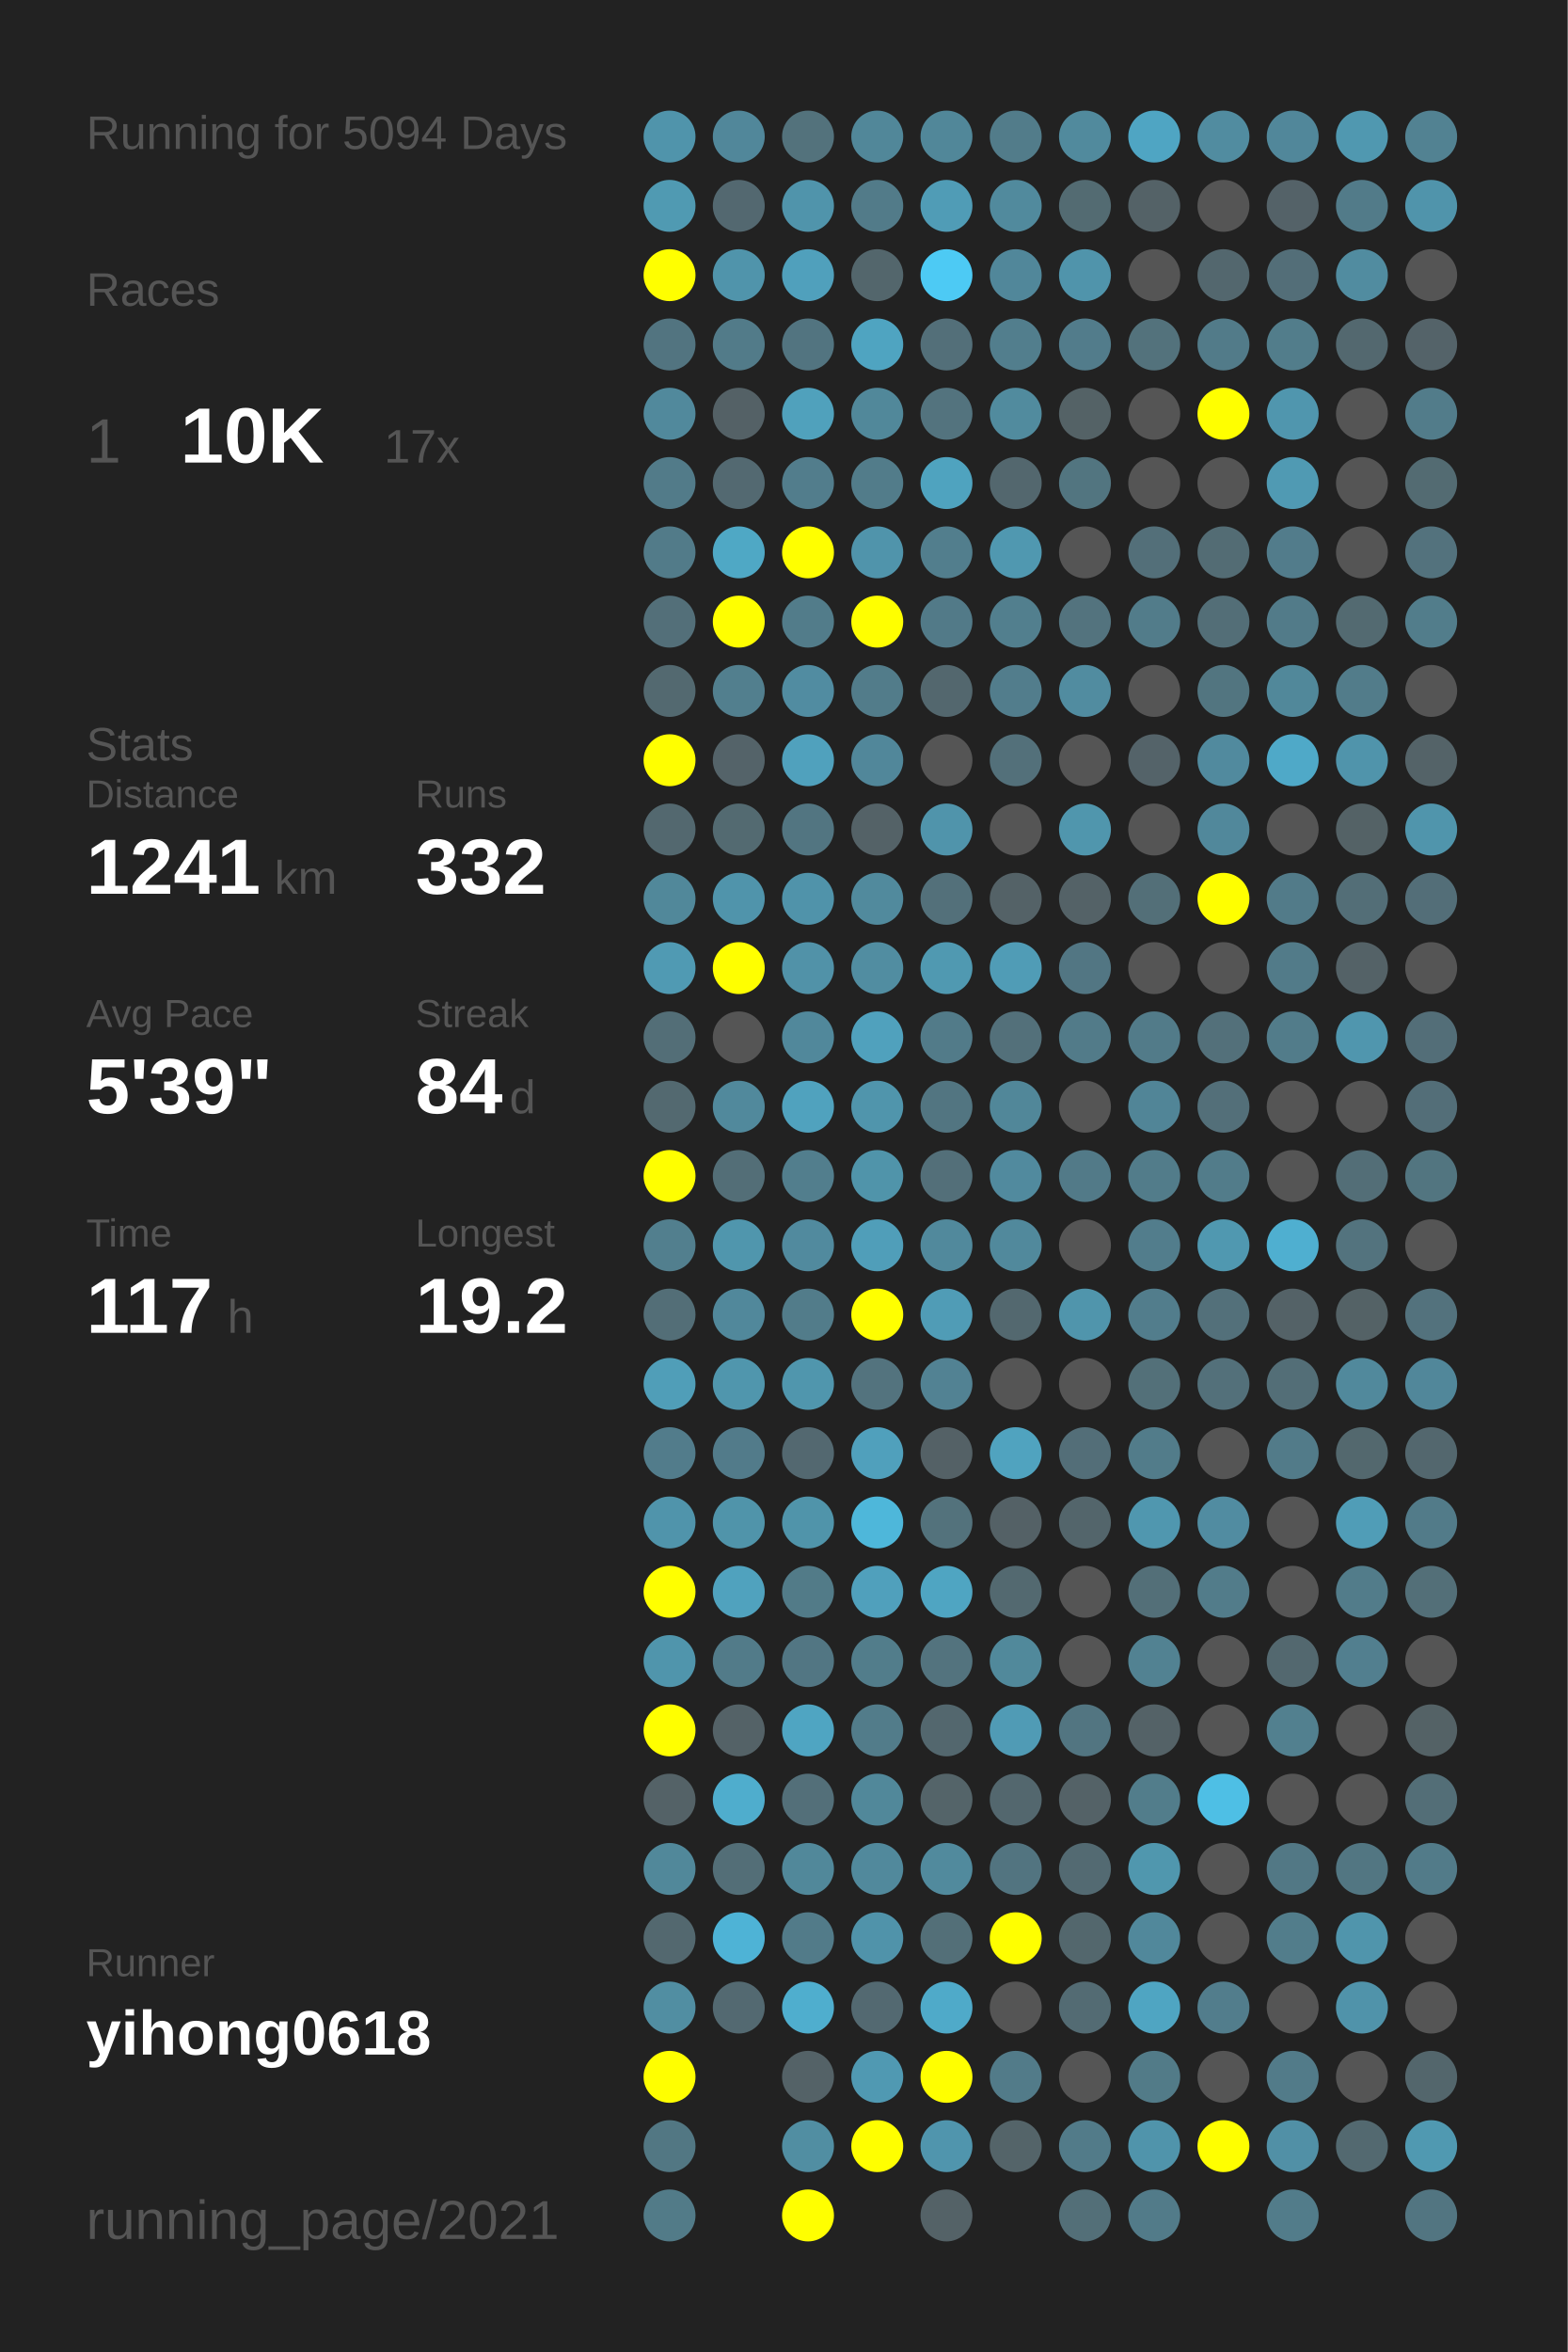
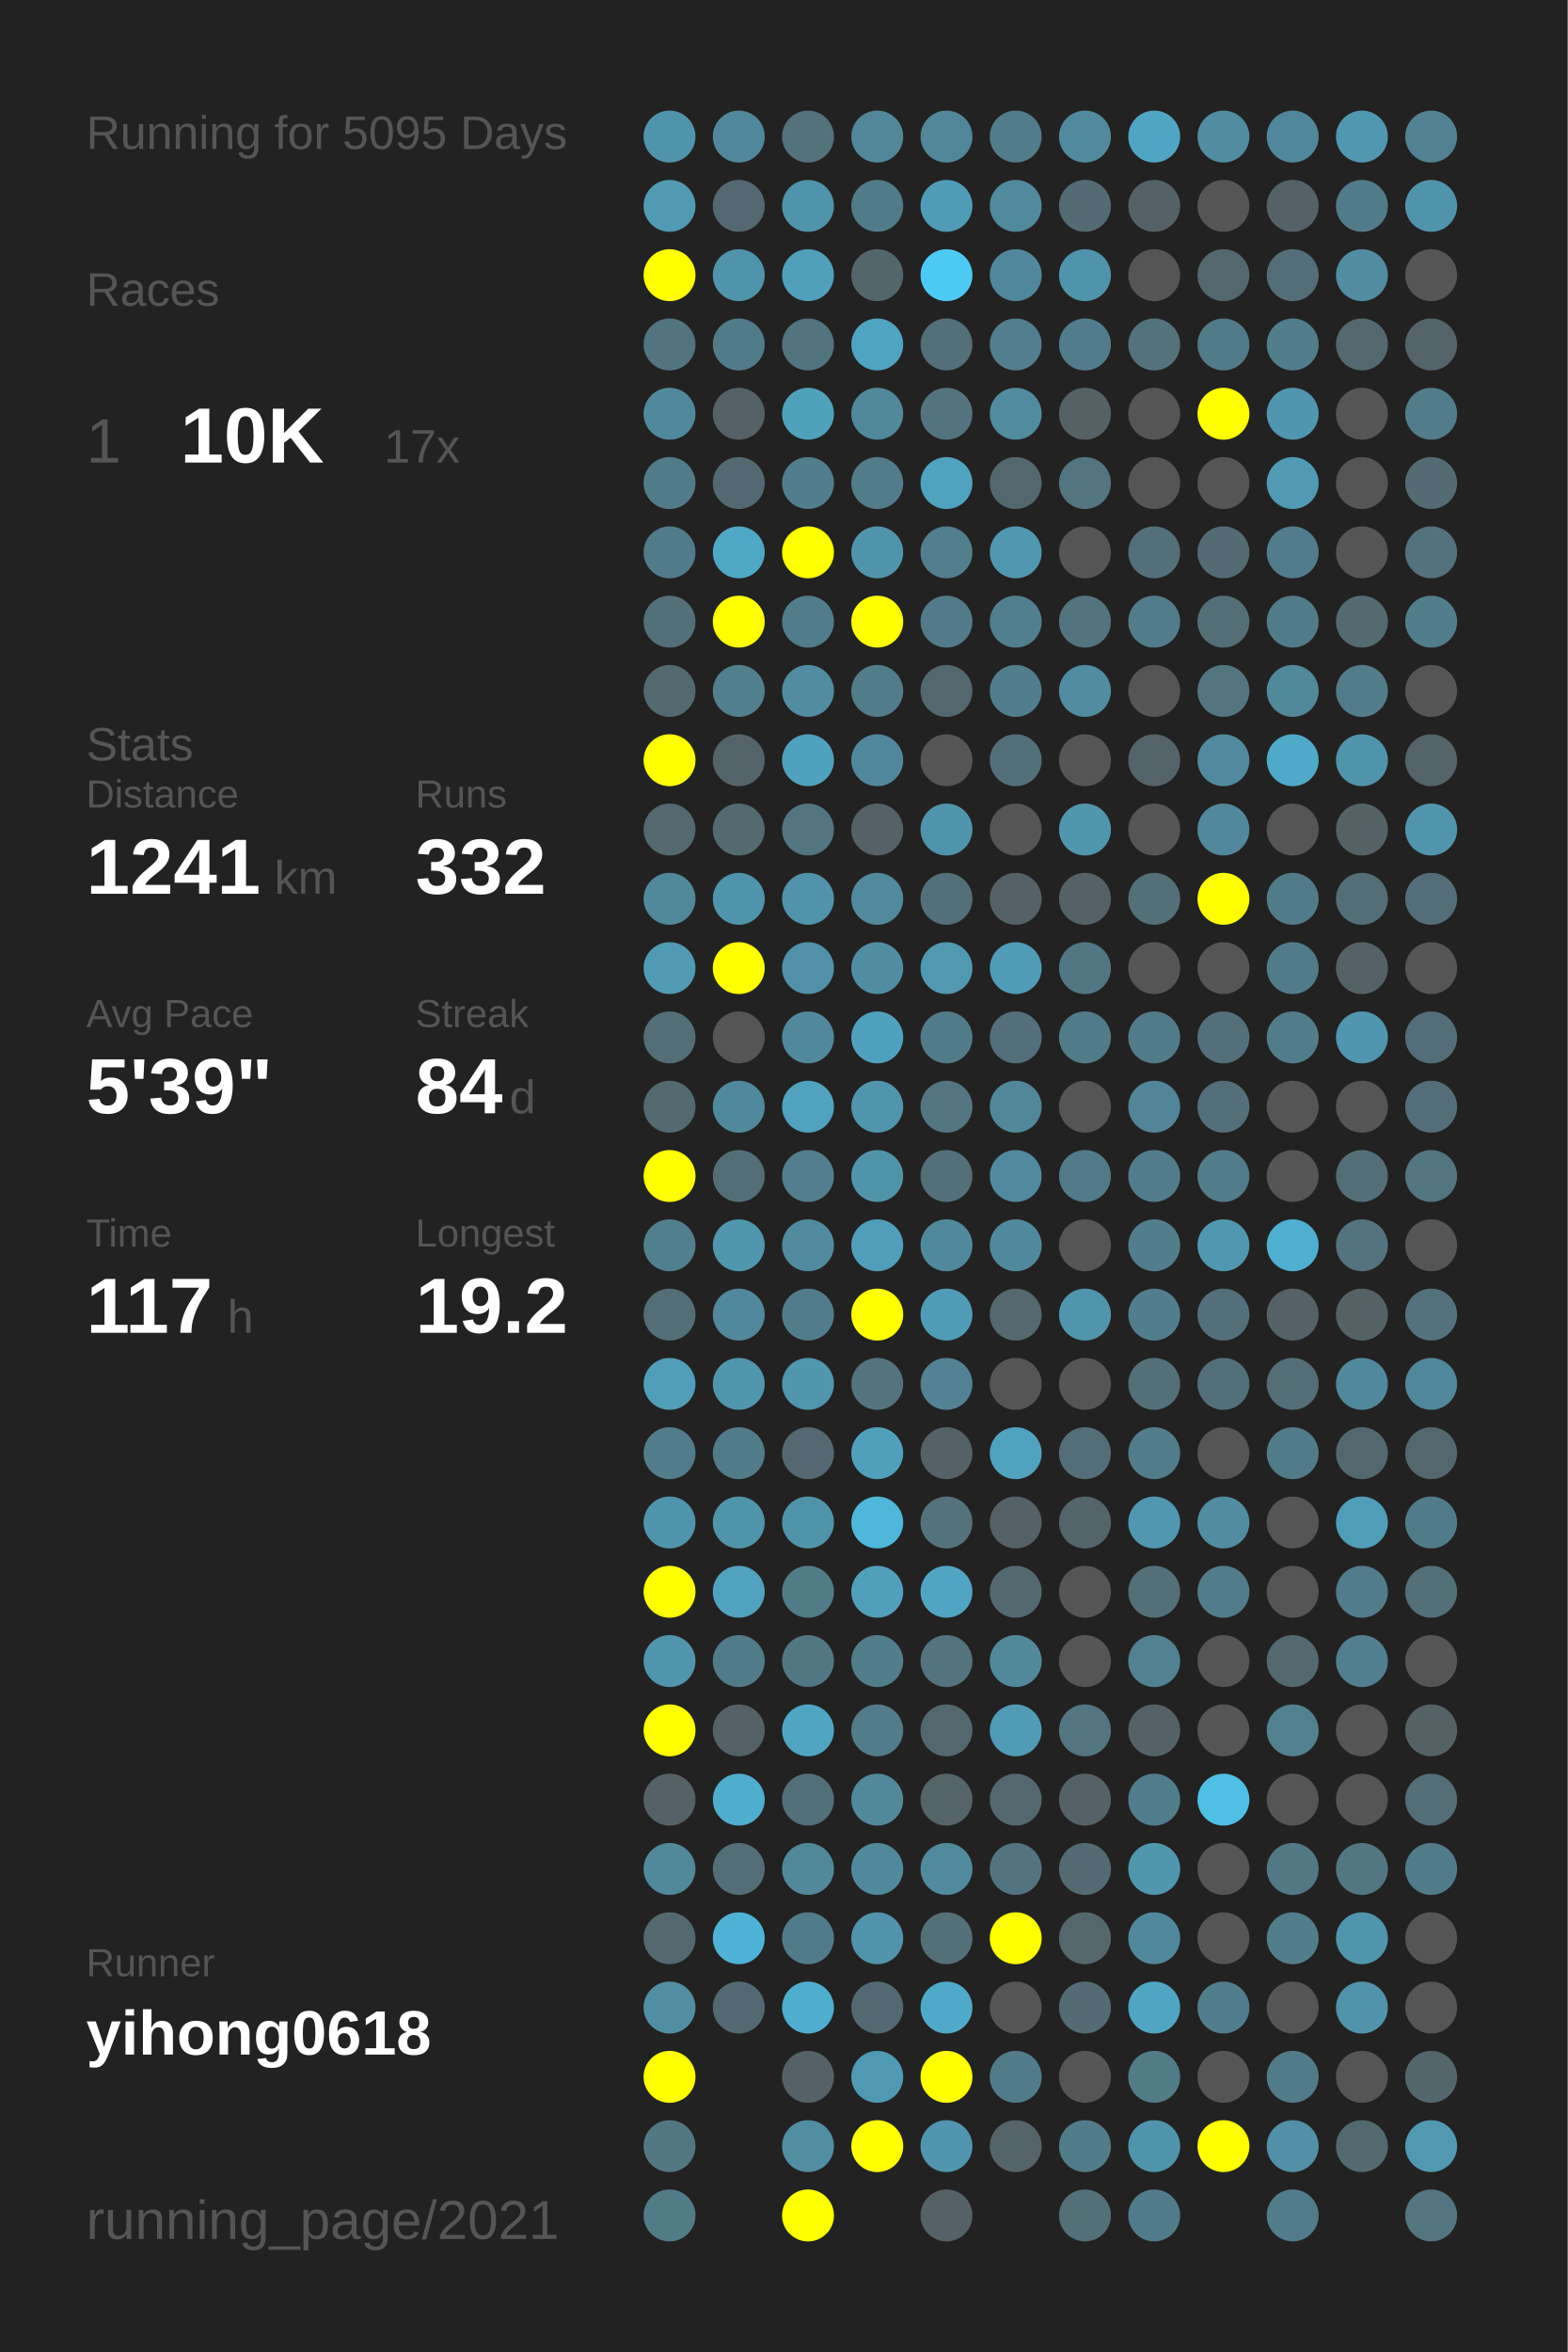
<svg xmlns="http://www.w3.org/2000/svg" baseProfile="full" height="300mm" version="1.1" viewBox="0,0,200,300" width="200mm">
  <defs />
  <rect fill="#222222" height="300" width="200" x="0" y="0" />
-   <text fill="#555555" style="font-size:6px; font-family:Arial;" x="11" y="19">Running for 5094 Days</text>
+   <text fill="#555555" style="font-size:6px; font-family:Arial;" x="11" y="19">Running for 5095 Days</text>
  <text fill="#555555" style="font-size:6px; font-family:Arial;" x="11" y="39">Races</text>
  <text fill="#555555" style="font-size:8px; font-family:Arial;" x="11" y="59">1</text>
  <text fill="#FFFFFF" style="font-size:10px; font-family:Arial; font-weight:bold;" x="23" y="59">10K</text>
  <text fill="#555555" style="font-size:6px; font-family:Arial;" x="49" y="59">17x</text>
  <text fill="#555555" style="font-size:6px; font-family:Arial;" x="11" y="97">Stats</text>
  <text fill="#555555" style="font-size:5px; font-family:Arial;" x="11" y="103">Distance</text>
  <text fill="#FFFFFF" style="font-size:10px; font-family:Arial; font-weight:bold;" x="11" y="114">1241</text>
  <text fill="#555555" style="font-size:6px; font-family:Arial;" x="35" y="114">km</text>
  <text fill="#555555" style="font-size:5px; font-family:Arial;" x="53" y="103">Runs</text>
  <text fill="#FFFFFF" style="font-size:10px; font-family:Arial; font-weight:bold;" x="53" y="114">332</text>
  <text fill="#555555" style="font-size:5px; font-family:Arial;" x="11" y="131">Avg Pace</text>
  <text fill="#FFFFFF" style="font-size:10px; font-family:Arial; font-weight:bold;" x="11" y="142">5'39"</text>
  <text fill="#555555" style="font-size:5px; font-family:Arial;" x="53" y="131">Streak</text>
  <text fill="#FFFFFF" style="font-size:10px; font-family:Arial; font-weight:bold;" x="53" y="142">84</text>
  <text fill="#555555" style="font-size:6px; font-family:Arial;" x="65" y="142">d</text>
  <text fill="#555555" style="font-size:5px; font-family:Arial;" x="11" y="159">Time</text>
  <text fill="#FFFFFF" style="font-size:10px; font-family:Arial; font-weight:bold;" x="11" y="170">117</text>
  <text fill="#555555" style="font-size:6px; font-family:Arial;" x="29" y="170">h</text>
  <text fill="#555555" style="font-size:5px; font-family:Arial;" x="53" y="159">Longest</text>
  <text fill="#FFFFFF" style="font-size:10px; font-family:Arial; font-weight:bold;" x="53" y="170">19.2</text>
  <text fill="#555555" style="font-size:5px; font-family:Arial;" x="11" y="252.065">Runner</text>
  <text fill="#FFFFFF" style="font-size:8px; font-family:Arial; font-weight:bold;" x="11" y="262.065">yihong0618</text>
  <text fill="#555555" style="font-size:7px; font-family:Arial;" x="11" y="285.581">running_page/2021</text>
  <circle cx="85.417" cy="17.419" fill="#5094ab" r="3.312" />
  <circle cx="85.417" cy="26.258" fill="#509ab2" r="3.312" />
  <circle cx="85.417" cy="35.097" fill="#FFFF00" r="3.312" />
  <circle cx="85.417" cy="43.935" fill="#527480" r="3.312" />
  <circle cx="85.417" cy="52.774" fill="#51899c" r="3.312" />
  <circle cx="85.417" cy="61.613" fill="#527b89" r="3.312" />
  <circle cx="85.417" cy="70.452" fill="#527b89" r="3.312" />
  <circle cx="85.417" cy="79.29" fill="#536f79" r="3.312" />
  <circle cx="85.417" cy="88.129" fill="#536970" r="3.312" />
  <circle cx="85.417" cy="96.968" fill="#FFFF00" r="3.312" />
  <circle cx="85.417" cy="105.806" fill="#53686f" r="3.312" />
  <circle cx="85.417" cy="114.645" fill="#51889a" r="3.312" />
  <circle cx="85.417" cy="123.484" fill="#509ab3" r="3.312" />
  <circle cx="85.417" cy="132.323" fill="#536e77" r="3.312" />
  <circle cx="85.417" cy="141.161" fill="#536970" r="3.312" />
  <circle cx="85.417" cy="150" fill="#FFFF00" r="3.312" />
  <circle cx="85.417" cy="158.839" fill="#527f8e" r="3.312" />
  <circle cx="85.417" cy="167.677" fill="#536e77" r="3.312" />
  <circle cx="85.417" cy="176.516" fill="#509eb8" r="3.312" />
  <circle cx="85.417" cy="185.355" fill="#527c8b" r="3.312" />
  <circle cx="85.417" cy="194.194" fill="#5094ab" r="3.312" />
  <circle cx="85.417" cy="203.032" fill="#FFFF00" r="3.312" />
  <circle cx="85.417" cy="211.871" fill="#5095ac" r="3.312" />
  <circle cx="85.417" cy="220.71" fill="#FFFF00" r="3.312" />
  <circle cx="85.417" cy="229.548" fill="#546267" r="3.312" />
  <circle cx="85.417" cy="238.387" fill="#51889a" r="3.312" />
  <circle cx="85.417" cy="247.226" fill="#53686f" r="3.312" />
  <circle cx="85.417" cy="256.065" fill="#518ea2" r="3.312" />
  <circle cx="85.417" cy="264.903" fill="#FFFF00" r="3.312" />
  <circle cx="85.417" cy="273.742" fill="#527783" r="3.312" />
  <circle cx="85.417" cy="282.581" fill="#527b88" r="3.312" />
  <circle cx="94.25" cy="17.419" fill="#51879a" r="3.312" />
  <circle cx="94.25" cy="26.258" fill="#536870" r="3.312" />
  <circle cx="94.25" cy="35.097" fill="#5094ab" r="3.312" />
  <circle cx="94.25" cy="43.935" fill="#527b89" r="3.312" />
  <circle cx="94.25" cy="52.774" fill="#546166" r="3.312" />
  <circle cx="94.25" cy="61.613" fill="#536971" r="3.312" />
  <circle cx="94.25" cy="70.452" fill="#4fa8c5" r="3.312" />
  <circle cx="94.25" cy="79.29" fill="#FFFF00" r="3.312" />
  <circle cx="94.25" cy="88.129" fill="#527f8e" r="3.312" />
  <circle cx="94.25" cy="96.968" fill="#546369" r="3.312" />
  <circle cx="94.25" cy="105.806" fill="#536a71" r="3.312" />
  <circle cx="94.25" cy="114.645" fill="#5094ab" r="3.312" />
  <circle cx="94.25" cy="123.484" fill="#FFFF00" r="3.312" />
  <circle cx="94.25" cy="132.323" fill="#555555" r="3.312" />
  <circle cx="94.25" cy="141.161" fill="#51899c" r="3.312" />
  <circle cx="94.25" cy="150" fill="#536e77" r="3.312" />
  <circle cx="94.25" cy="158.839" fill="#5096ad" r="3.312" />
  <circle cx="94.25" cy="167.677" fill="#51889b" r="3.312" />
  <circle cx="94.25" cy="176.516" fill="#5096ad" r="3.312" />
  <circle cx="94.25" cy="185.355" fill="#527b8a" r="3.312" />
  <circle cx="94.25" cy="194.194" fill="#5094aa" r="3.312" />
  <circle cx="94.25" cy="203.032" fill="#50a2be" r="3.312" />
  <circle cx="94.25" cy="211.871" fill="#527b89" r="3.312" />
  <circle cx="94.25" cy="220.71" fill="#546267" r="3.312" />
  <circle cx="94.25" cy="229.548" fill="#4fadcd" r="3.312" />
  <circle cx="94.25" cy="238.387" fill="#536e77" r="3.312" />
  <circle cx="94.25" cy="247.226" fill="#4eb3d6" r="3.312" />
  <circle cx="94.25" cy="256.065" fill="#536971" r="3.312" />
  <circle cx="103.083" cy="17.419" fill="#53727c" r="3.312" />
  <circle cx="103.083" cy="26.258" fill="#5094ab" r="3.312" />
  <circle cx="103.083" cy="35.097" fill="#50a0bc" r="3.312" />
  <circle cx="103.083" cy="43.935" fill="#527480" r="3.312" />
  <circle cx="103.083" cy="52.774" fill="#50a1bc" r="3.312" />
  <circle cx="103.083" cy="61.613" fill="#527d8c" r="3.312" />
  <circle cx="103.083" cy="70.452" fill="#FFFF00" r="3.312" />
  <circle cx="103.083" cy="79.29" fill="#527c8a" r="3.312" />
  <circle cx="103.083" cy="88.129" fill="#518ca1" r="3.312" />
  <circle cx="103.083" cy="96.968" fill="#50a1bd" r="3.312" />
  <circle cx="103.083" cy="105.806" fill="#527581" r="3.312" />
  <circle cx="103.083" cy="114.645" fill="#5093aa" r="3.312" />
  <circle cx="103.083" cy="123.484" fill="#5192a8" r="3.312" />
  <circle cx="103.083" cy="132.323" fill="#51889b" r="3.312" />
  <circle cx="103.083" cy="141.161" fill="#50a2be" r="3.312" />
  <circle cx="103.083" cy="150" fill="#527e8d" r="3.312" />
  <circle cx="103.083" cy="158.839" fill="#518a9e" r="3.312" />
  <circle cx="103.083" cy="167.677" fill="#527c8a" r="3.312" />
  <circle cx="103.083" cy="176.516" fill="#5096ad" r="3.312" />
  <circle cx="103.083" cy="185.355" fill="#536870" r="3.312" />
  <circle cx="103.083" cy="194.194" fill="#5094aa" r="3.312" />
  <circle cx="103.083" cy="203.032" fill="#527b88" r="3.312" />
  <circle cx="103.083" cy="211.871" fill="#527683" r="3.312" />
  <circle cx="103.083" cy="220.71" fill="#4fa5c2" r="3.312" />
  <circle cx="103.083" cy="229.548" fill="#536f79" r="3.312" />
  <circle cx="103.083" cy="238.387" fill="#51889a" r="3.312" />
  <circle cx="103.083" cy="247.226" fill="#527b89" r="3.312" />
  <circle cx="103.083" cy="256.065" fill="#4faece" r="3.312" />
  <circle cx="103.083" cy="264.903" fill="#546267" r="3.312" />
  <circle cx="103.083" cy="273.742" fill="#518ea2" r="3.312" />
  <circle cx="103.083" cy="282.581" fill="#FFFF00" r="3.312" />
  <circle cx="111.917" cy="17.419" fill="#518799" r="3.312" />
  <circle cx="111.917" cy="26.258" fill="#527b89" r="3.312" />
  <circle cx="111.917" cy="35.097" fill="#53666c" r="3.312" />
  <circle cx="111.917" cy="43.935" fill="#4fa4c1" r="3.312" />
  <circle cx="111.917" cy="52.774" fill="#51889a" r="3.312" />
  <circle cx="111.917" cy="61.613" fill="#527c8a" r="3.312" />
  <circle cx="111.917" cy="70.452" fill="#5094ab" r="3.312" />
  <circle cx="111.917" cy="79.29" fill="#FFFF00" r="3.312" />
  <circle cx="111.917" cy="88.129" fill="#527c8a" r="3.312" />
  <circle cx="111.917" cy="96.968" fill="#51879a" r="3.312" />
  <circle cx="111.917" cy="105.806" fill="#546267" r="3.312" />
  <circle cx="111.917" cy="114.645" fill="#518a9d" r="3.312" />
  <circle cx="111.917" cy="123.484" fill="#518da1" r="3.312" />
  <circle cx="111.917" cy="132.323" fill="#50a1bd" r="3.312" />
  <circle cx="111.917" cy="141.161" fill="#5095ac" r="3.312" />
  <circle cx="111.917" cy="150" fill="#5094aa" r="3.312" />
  <circle cx="111.917" cy="158.839" fill="#509eb9" r="3.312" />
  <circle cx="111.917" cy="167.677" fill="#FFFF00" r="3.312" />
  <circle cx="111.917" cy="176.516" fill="#53737e" r="3.312" />
  <circle cx="111.917" cy="185.355" fill="#50a0bc" r="3.312" />
  <circle cx="111.917" cy="194.194" fill="#4eb7da" r="3.312" />
  <circle cx="111.917" cy="203.032" fill="#50a0bc" r="3.312" />
  <circle cx="111.917" cy="211.871" fill="#527d8b" r="3.312" />
  <circle cx="111.917" cy="220.71" fill="#527c8a" r="3.312" />
  <circle cx="111.917" cy="229.548" fill="#51889a" r="3.312" />
  <circle cx="111.917" cy="238.387" fill="#51899c" r="3.312" />
  <circle cx="111.917" cy="247.226" fill="#5093aa" r="3.312" />
  <circle cx="111.917" cy="256.065" fill="#536971" r="3.312" />
  <circle cx="111.917" cy="264.903" fill="#5099b2" r="3.312" />
  <circle cx="111.917" cy="273.742" fill="#FFFF00" r="3.312" />
  <circle cx="120.75" cy="17.419" fill="#518799" r="3.312" />
  <circle cx="120.75" cy="26.258" fill="#509cb6" r="3.312" />
  <circle cx="120.75" cy="35.097" fill="#4dcaf4" r="3.312" />
  <circle cx="120.75" cy="43.935" fill="#536f79" r="3.312" />
  <circle cx="120.75" cy="52.774" fill="#53737e" r="3.312" />
  <circle cx="120.75" cy="61.613" fill="#4fa3bf" r="3.312" />
  <circle cx="120.75" cy="70.452" fill="#527e8d" r="3.312" />
  <circle cx="120.75" cy="79.29" fill="#527a88" r="3.312" />
  <circle cx="120.75" cy="88.129" fill="#53676e" r="3.312" />
  <circle cx="120.75" cy="96.968" fill="#555555" r="3.312" />
  <circle cx="120.75" cy="105.806" fill="#5094ab" r="3.312" />
  <circle cx="120.75" cy="114.645" fill="#53707a" r="3.312" />
  <circle cx="120.75" cy="123.484" fill="#5099b1" r="3.312" />
  <circle cx="120.75" cy="132.323" fill="#527b89" r="3.312" />
  <circle cx="120.75" cy="141.161" fill="#527581" r="3.312" />
  <circle cx="120.75" cy="150" fill="#536f79" r="3.312" />
  <circle cx="120.75" cy="158.839" fill="#51899c" r="3.312" />
  <circle cx="120.75" cy="167.677" fill="#509cb6" r="3.312" />
  <circle cx="120.75" cy="176.516" fill="#528293" r="3.312" />
  <circle cx="120.75" cy="185.355" fill="#546166" r="3.312" />
  <circle cx="120.75" cy="194.194" fill="#53727c" r="3.312" />
  <circle cx="120.75" cy="203.032" fill="#4fa5c2" r="3.312" />
  <circle cx="120.75" cy="211.871" fill="#53737e" r="3.312" />
  <circle cx="120.75" cy="220.71" fill="#53676e" r="3.312" />
  <circle cx="120.75" cy="229.548" fill="#546469" r="3.312" />
  <circle cx="120.75" cy="238.387" fill="#518a9d" r="3.312" />
  <circle cx="120.75" cy="247.226" fill="#536f78" r="3.312" />
  <circle cx="120.75" cy="256.065" fill="#4faac9" r="3.312" />
  <circle cx="120.75" cy="264.903" fill="#FFFF00" r="3.312" />
  <circle cx="120.75" cy="273.742" fill="#5095ad" r="3.312" />
  <circle cx="120.75" cy="282.581" fill="#546267" r="3.312" />
  <circle cx="129.583" cy="17.419" fill="#527c8a" r="3.312" />
  <circle cx="129.583" cy="26.258" fill="#518a9d" r="3.312" />
  <circle cx="129.583" cy="35.097" fill="#51879a" r="3.312" />
  <circle cx="129.583" cy="43.935" fill="#527e8d" r="3.312" />
  <circle cx="129.583" cy="52.774" fill="#518b9e" r="3.312" />
  <circle cx="129.583" cy="61.613" fill="#53676e" r="3.312" />
  <circle cx="129.583" cy="70.452" fill="#5098b0" r="3.312" />
  <circle cx="129.583" cy="79.29" fill="#527f8e" r="3.312" />
  <circle cx="129.583" cy="88.129" fill="#527d8c" r="3.312" />
  <circle cx="129.583" cy="96.968" fill="#53707a" r="3.312" />
  <circle cx="129.583" cy="105.806" fill="#555555" r="3.312" />
  <circle cx="129.583" cy="114.645" fill="#546267" r="3.312" />
  <circle cx="129.583" cy="123.484" fill="#509cb6" r="3.312" />
  <circle cx="129.583" cy="132.323" fill="#53707a" r="3.312" />
  <circle cx="129.583" cy="141.161" fill="#518799" r="3.312" />
  <circle cx="129.583" cy="150" fill="#518a9e" r="3.312" />
  <circle cx="129.583" cy="158.839" fill="#51899c" r="3.312" />
  <circle cx="129.583" cy="167.677" fill="#53686f" r="3.312" />
  <circle cx="129.583" cy="176.516" fill="#555555" r="3.312" />
  <circle cx="129.583" cy="185.355" fill="#50a3bf" r="3.312" />
  <circle cx="129.583" cy="194.194" fill="#546166" r="3.312" />
  <circle cx="129.583" cy="203.032" fill="#536970" r="3.312" />
  <circle cx="129.583" cy="211.871" fill="#51899b" r="3.312" />
  <circle cx="129.583" cy="220.71" fill="#509bb5" r="3.312" />
  <circle cx="129.583" cy="229.548" fill="#53676e" r="3.312" />
  <circle cx="129.583" cy="238.387" fill="#527480" r="3.312" />
  <circle cx="129.583" cy="247.226" fill="#FFFF00" r="3.312" />
  <circle cx="129.583" cy="256.065" fill="#555555" r="3.312" />
  <circle cx="129.583" cy="264.903" fill="#527b89" r="3.312" />
  <circle cx="129.583" cy="273.742" fill="#546469" r="3.312" />
  <circle cx="138.417" cy="17.419" fill="#518a9d" r="3.312" />
  <circle cx="138.417" cy="26.258" fill="#536b72" r="3.312" />
  <circle cx="138.417" cy="35.097" fill="#5094ab" r="3.312" />
  <circle cx="138.417" cy="43.935" fill="#527c8b" r="3.312" />
  <circle cx="138.417" cy="52.774" fill="#546266" r="3.312" />
  <circle cx="138.417" cy="61.613" fill="#527580" r="3.312" />
  <circle cx="138.417" cy="70.452" fill="#555555" r="3.312" />
  <circle cx="138.417" cy="79.29" fill="#53737e" r="3.312" />
  <circle cx="138.417" cy="88.129" fill="#518ca0" r="3.312" />
  <circle cx="138.417" cy="96.968" fill="#555555" r="3.312" />
  <circle cx="138.417" cy="105.806" fill="#5096ad" r="3.312" />
  <circle cx="138.417" cy="114.645" fill="#546267" r="3.312" />
  <circle cx="138.417" cy="123.484" fill="#527683" r="3.312" />
  <circle cx="138.417" cy="132.323" fill="#527b89" r="3.312" />
  <circle cx="138.417" cy="141.161" fill="#555555" r="3.312" />
  <circle cx="138.417" cy="150" fill="#527a88" r="3.312" />
  <circle cx="138.417" cy="158.839" fill="#555555" r="3.312" />
  <circle cx="138.417" cy="167.677" fill="#5095ac" r="3.312" />
  <circle cx="138.417" cy="176.516" fill="#555555" r="3.312" />
  <circle cx="138.417" cy="185.355" fill="#536e78" r="3.312" />
  <circle cx="138.417" cy="194.194" fill="#53656b" r="3.312" />
  <circle cx="138.417" cy="203.032" fill="#555555" r="3.312" />
  <circle cx="138.417" cy="211.871" fill="#555555" r="3.312" />
  <circle cx="138.417" cy="220.71" fill="#527581" r="3.312" />
  <circle cx="138.417" cy="229.548" fill="#546267" r="3.312" />
  <circle cx="138.417" cy="238.387" fill="#536a72" r="3.312" />
  <circle cx="138.417" cy="247.226" fill="#53676d" r="3.312" />
  <circle cx="138.417" cy="256.065" fill="#536b73" r="3.312" />
  <circle cx="138.417" cy="264.903" fill="#555555" r="3.312" />
  <circle cx="138.417" cy="273.742" fill="#527b89" r="3.312" />
  <circle cx="138.417" cy="282.581" fill="#536f78" r="3.312" />
  <circle cx="147.25" cy="17.419" fill="#4fa5c3" r="3.312" />
  <circle cx="147.25" cy="26.258" fill="#546267" r="3.312" />
  <circle cx="147.25" cy="35.097" fill="#555555" r="3.312" />
  <circle cx="147.25" cy="43.935" fill="#53727c" r="3.312" />
  <circle cx="147.25" cy="52.774" fill="#555555" r="3.312" />
  <circle cx="147.25" cy="61.613" fill="#555555" r="3.312" />
  <circle cx="147.25" cy="70.452" fill="#536f79" r="3.312" />
  <circle cx="147.25" cy="79.29" fill="#527c8a" r="3.312" />
  <circle cx="147.25" cy="88.129" fill="#555555" r="3.312" />
  <circle cx="147.25" cy="96.968" fill="#546369" r="3.312" />
  <circle cx="147.25" cy="105.806" fill="#555555" r="3.312" />
  <circle cx="147.25" cy="114.645" fill="#536f78" r="3.312" />
  <circle cx="147.25" cy="123.484" fill="#555555" r="3.312" />
  <circle cx="147.25" cy="132.323" fill="#527b89" r="3.312" />
  <circle cx="147.25" cy="141.161" fill="#518597" r="3.312" />
  <circle cx="147.25" cy="150" fill="#527c8a" r="3.312" />
  <circle cx="147.25" cy="158.839" fill="#527d8c" r="3.312" />
  <circle cx="147.25" cy="167.677" fill="#527d8c" r="3.312" />
  <circle cx="147.25" cy="176.516" fill="#537079" r="3.312" />
  <circle cx="147.25" cy="185.355" fill="#527c8a" r="3.312" />
  <circle cx="147.25" cy="194.194" fill="#5097af" r="3.312" />
  <circle cx="147.25" cy="203.032" fill="#536f78" r="3.312" />
  <circle cx="147.25" cy="211.871" fill="#528292" r="3.312" />
  <circle cx="147.25" cy="220.71" fill="#546267" r="3.312" />
  <circle cx="147.25" cy="229.548" fill="#527d8b" r="3.312" />
  <circle cx="147.25" cy="238.387" fill="#5097ae" r="3.312" />
  <circle cx="147.25" cy="247.226" fill="#51889b" r="3.312" />
  <circle cx="147.25" cy="256.065" fill="#4fa5c2" r="3.312" />
  <circle cx="147.25" cy="264.903" fill="#527b88" r="3.312" />
  <circle cx="147.25" cy="273.742" fill="#5094ab" r="3.312" />
  <circle cx="147.25" cy="282.581" fill="#527b89" r="3.312" />
  <circle cx="156.083" cy="17.419" fill="#518ca0" r="3.312" />
  <circle cx="156.083" cy="26.258" fill="#555555" r="3.312" />
  <circle cx="156.083" cy="35.097" fill="#53676e" r="3.312" />
  <circle cx="156.083" cy="43.935" fill="#527b89" r="3.312" />
  <circle cx="156.083" cy="52.774" fill="#FFFF00" r="3.312" />
  <circle cx="156.083" cy="61.613" fill="#555555" r="3.312" />
  <circle cx="156.083" cy="70.452" fill="#536c74" r="3.312" />
  <circle cx="156.083" cy="79.29" fill="#536e77" r="3.312" />
  <circle cx="156.083" cy="88.129" fill="#527580" r="3.312" />
  <circle cx="156.083" cy="96.968" fill="#518a9e" r="3.312" />
  <circle cx="156.083" cy="105.806" fill="#51889b" r="3.312" />
  <circle cx="156.083" cy="114.645" fill="#FFFF00" r="3.312" />
  <circle cx="156.083" cy="123.484" fill="#555555" r="3.312" />
  <circle cx="156.083" cy="132.323" fill="#53707a" r="3.312" />
  <circle cx="156.083" cy="141.161" fill="#536f79" r="3.312" />
  <circle cx="156.083" cy="150" fill="#527c8a" r="3.312" />
  <circle cx="156.083" cy="158.839" fill="#5098b0" r="3.312" />
  <circle cx="156.083" cy="167.677" fill="#53707a" r="3.312" />
  <circle cx="156.083" cy="176.516" fill="#53707a" r="3.312" />
  <circle cx="156.083" cy="185.355" fill="#555555" r="3.312" />
  <circle cx="156.083" cy="194.194" fill="#518ca1" r="3.312" />
  <circle cx="156.083" cy="203.032" fill="#527c8a" r="3.312" />
  <circle cx="156.083" cy="211.871" fill="#555555" r="3.312" />
  <circle cx="156.083" cy="220.71" fill="#555555" r="3.312" />
  <circle cx="156.083" cy="229.548" fill="#4ebfe5" r="3.312" />
  <circle cx="156.083" cy="238.387" fill="#555555" r="3.312" />
  <circle cx="156.083" cy="247.226" fill="#555555" r="3.312" />
  <circle cx="156.083" cy="256.065" fill="#527d8c" r="3.312" />
  <circle cx="156.083" cy="264.903" fill="#555555" r="3.312" />
  <circle cx="156.083" cy="273.742" fill="#FFFF00" r="3.312" />
  <circle cx="164.917" cy="17.419" fill="#51879a" r="3.312" />
  <circle cx="164.917" cy="26.258" fill="#546268" r="3.312" />
  <circle cx="164.917" cy="35.097" fill="#536e78" r="3.312" />
  <circle cx="164.917" cy="43.935" fill="#527d8b" r="3.312" />
  <circle cx="164.917" cy="52.774" fill="#5096ae" r="3.312" />
  <circle cx="164.917" cy="61.613" fill="#509ab3" r="3.312" />
  <circle cx="164.917" cy="70.452" fill="#527c8b" r="3.312" />
  <circle cx="164.917" cy="79.29" fill="#527b89" r="3.312" />
  <circle cx="164.917" cy="88.129" fill="#51889a" r="3.312" />
  <circle cx="164.917" cy="96.968" fill="#4fa9c8" r="3.312" />
  <circle cx="164.917" cy="105.806" fill="#555555" r="3.312" />
  <circle cx="164.917" cy="114.645" fill="#527b89" r="3.312" />
  <circle cx="164.917" cy="123.484" fill="#527b89" r="3.312" />
  <circle cx="164.917" cy="132.323" fill="#527c8a" r="3.312" />
  <circle cx="164.917" cy="141.161" fill="#555555" r="3.312" />
  <circle cx="164.917" cy="150" fill="#555555" r="3.312" />
  <circle cx="164.917" cy="158.839" fill="#4fafd0" r="3.312" />
  <circle cx="164.917" cy="167.677" fill="#546267" r="3.312" />
  <circle cx="164.917" cy="176.516" fill="#536e77" r="3.312" />
  <circle cx="164.917" cy="185.355" fill="#527b89" r="3.312" />
  <circle cx="164.917" cy="194.194" fill="#555555" r="3.312" />
  <circle cx="164.917" cy="203.032" fill="#555555" r="3.312" />
  <circle cx="164.917" cy="211.871" fill="#53686f" r="3.312" />
  <circle cx="164.917" cy="220.71" fill="#52808f" r="3.312" />
  <circle cx="164.917" cy="229.548" fill="#555555" r="3.312" />
  <circle cx="164.917" cy="238.387" fill="#527885" r="3.312" />
  <circle cx="164.917" cy="247.226" fill="#527d8b" r="3.312" />
  <circle cx="164.917" cy="256.065" fill="#555555" r="3.312" />
  <circle cx="164.917" cy="264.903" fill="#527b89" r="3.312" />
  <circle cx="164.917" cy="273.742" fill="#5190a6" r="3.312" />
  <circle cx="164.917" cy="282.581" fill="#527c8a" r="3.312" />
  <circle cx="173.75" cy="17.419" fill="#5098b0" r="3.312" />
  <circle cx="173.75" cy="26.258" fill="#527b89" r="3.312" />
  <circle cx="173.75" cy="35.097" fill="#518ca0" r="3.312" />
  <circle cx="173.75" cy="43.935" fill="#53686f" r="3.312" />
  <circle cx="173.75" cy="52.774" fill="#555555" r="3.312" />
  <circle cx="173.75" cy="61.613" fill="#555555" r="3.312" />
  <circle cx="173.75" cy="70.452" fill="#555555" r="3.312" />
  <circle cx="173.75" cy="79.29" fill="#536a71" r="3.312" />
  <circle cx="173.75" cy="88.129" fill="#527c8a" r="3.312" />
  <circle cx="173.75" cy="96.968" fill="#5094ab" r="3.312" />
  <circle cx="173.75" cy="105.806" fill="#546266" r="3.312" />
  <circle cx="173.75" cy="114.645" fill="#536e77" r="3.312" />
  <circle cx="173.75" cy="123.484" fill="#546267" r="3.312" />
  <circle cx="173.75" cy="132.323" fill="#5096ae" r="3.312" />
  <circle cx="173.75" cy="141.161" fill="#555555" r="3.312" />
  <circle cx="173.75" cy="150" fill="#536e77" r="3.312" />
  <circle cx="173.75" cy="158.839" fill="#53737e" r="3.312" />
  <circle cx="173.75" cy="167.677" fill="#546266" r="3.312" />
  <circle cx="173.75" cy="176.516" fill="#51899c" r="3.312" />
  <circle cx="173.75" cy="185.355" fill="#53686e" r="3.312" />
  <circle cx="173.75" cy="194.194" fill="#509db7" r="3.312" />
  <circle cx="173.75" cy="203.032" fill="#527c8a" r="3.312" />
  <circle cx="173.75" cy="211.871" fill="#527f8f" r="3.312" />
  <circle cx="173.75" cy="220.71" fill="#555555" r="3.312" />
  <circle cx="173.75" cy="229.548" fill="#555555" r="3.312" />
  <circle cx="173.75" cy="238.387" fill="#527682" r="3.312" />
  <circle cx="173.75" cy="247.226" fill="#5095ac" r="3.312" />
  <circle cx="173.75" cy="256.065" fill="#5093aa" r="3.312" />
  <circle cx="173.75" cy="264.903" fill="#555555" r="3.312" />
  <circle cx="173.75" cy="273.742" fill="#536970" r="3.312" />
  <circle cx="182.583" cy="17.419" fill="#528292" r="3.312" />
  <circle cx="182.583" cy="26.258" fill="#5094ab" r="3.312" />
  <circle cx="182.583" cy="35.097" fill="#555555" r="3.312" />
  <circle cx="182.583" cy="43.935" fill="#546369" r="3.312" />
  <circle cx="182.583" cy="52.774" fill="#527c8a" r="3.312" />
  <circle cx="182.583" cy="61.613" fill="#536b72" r="3.312" />
  <circle cx="182.583" cy="70.452" fill="#53727d" r="3.312" />
  <circle cx="182.583" cy="79.29" fill="#527d8b" r="3.312" />
  <circle cx="182.583" cy="88.129" fill="#555555" r="3.312" />
  <circle cx="182.583" cy="96.968" fill="#546368" r="3.312" />
  <circle cx="182.583" cy="105.806" fill="#5095ac" r="3.312" />
  <circle cx="182.583" cy="114.645" fill="#536e78" r="3.312" />
  <circle cx="182.583" cy="123.484" fill="#555555" r="3.312" />
  <circle cx="182.583" cy="132.323" fill="#536e78" r="3.312" />
  <circle cx="182.583" cy="141.161" fill="#536e78" r="3.312" />
  <circle cx="182.583" cy="150" fill="#527580" r="3.312" />
  <circle cx="182.583" cy="158.839" fill="#555555" r="3.312" />
  <circle cx="182.583" cy="167.677" fill="#53727d" r="3.312" />
  <circle cx="182.583" cy="176.516" fill="#51879a" r="3.312" />
  <circle cx="182.583" cy="185.355" fill="#53676e" r="3.312" />
  <circle cx="182.583" cy="194.194" fill="#527b89" r="3.312" />
  <circle cx="182.583" cy="203.032" fill="#536f78" r="3.312" />
  <circle cx="182.583" cy="211.871" fill="#555555" r="3.312" />
  <circle cx="182.583" cy="220.71" fill="#546266" r="3.312" />
  <circle cx="182.583" cy="229.548" fill="#536e77" r="3.312" />
  <circle cx="182.583" cy="238.387" fill="#527b89" r="3.312" />
  <circle cx="182.583" cy="247.226" fill="#555555" r="3.312" />
  <circle cx="182.583" cy="256.065" fill="#555555" r="3.312" />
  <circle cx="182.583" cy="264.903" fill="#53666c" r="3.312" />
  <circle cx="182.583" cy="273.742" fill="#5099b1" r="3.312" />
  <circle cx="182.583" cy="282.581" fill="#527581" r="3.312" />
</svg>
